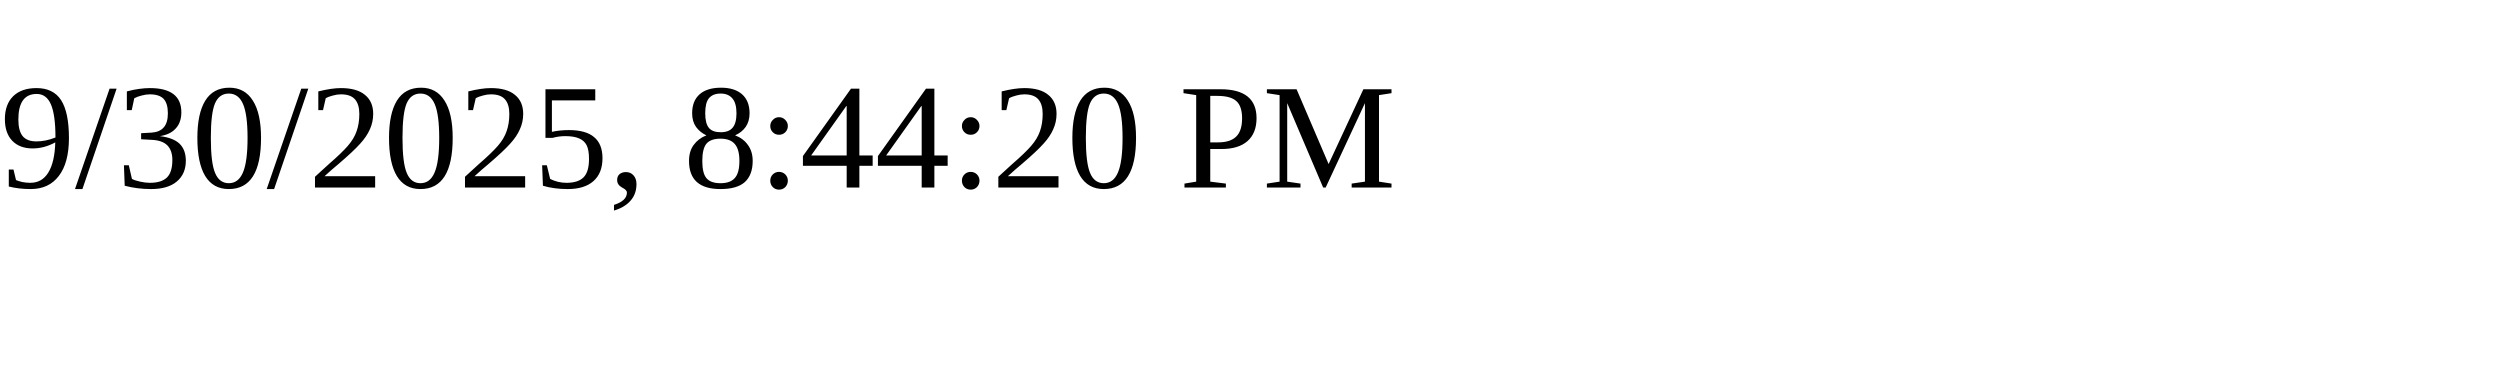
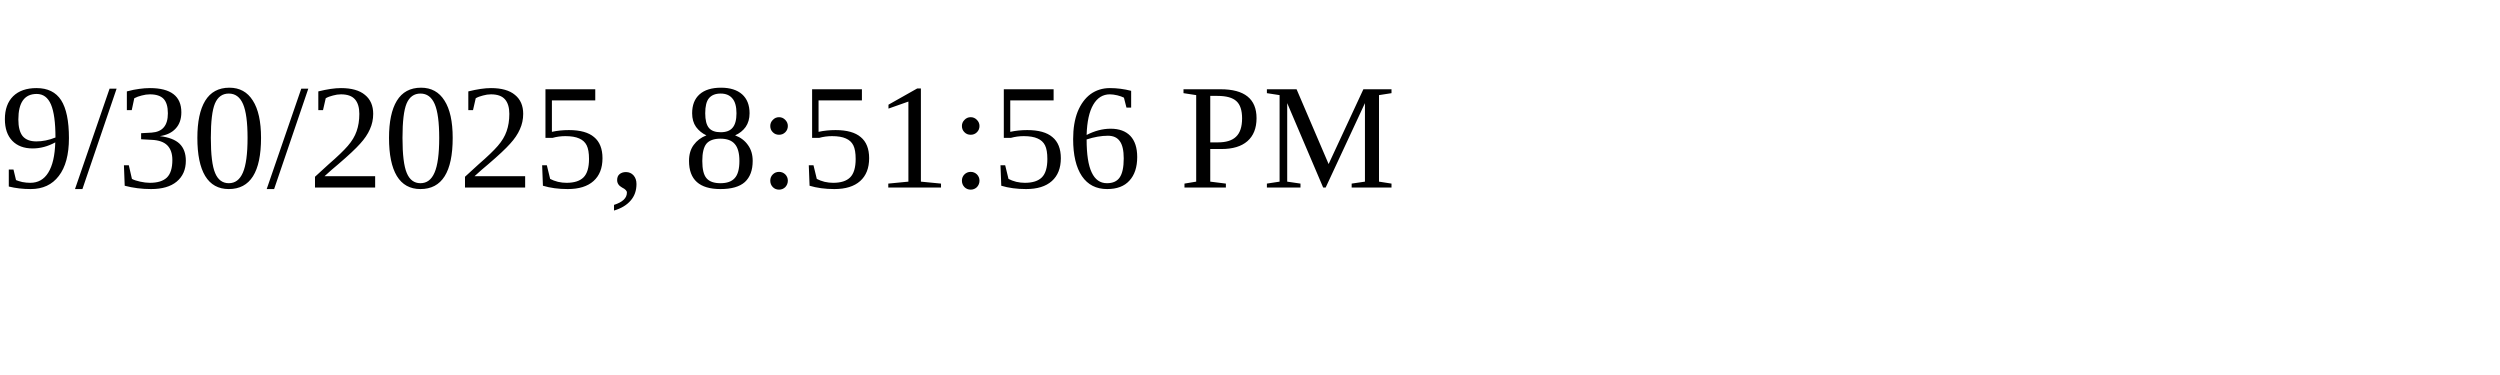
<svg xmlns="http://www.w3.org/2000/svg" height="30" width="200">
-   <text x="0" y="15">9/30/2025, 8:44:20 PM</text>
+   <text x="0" y="15">9/30/2025, 8:51:56 PM</text>
</svg>
